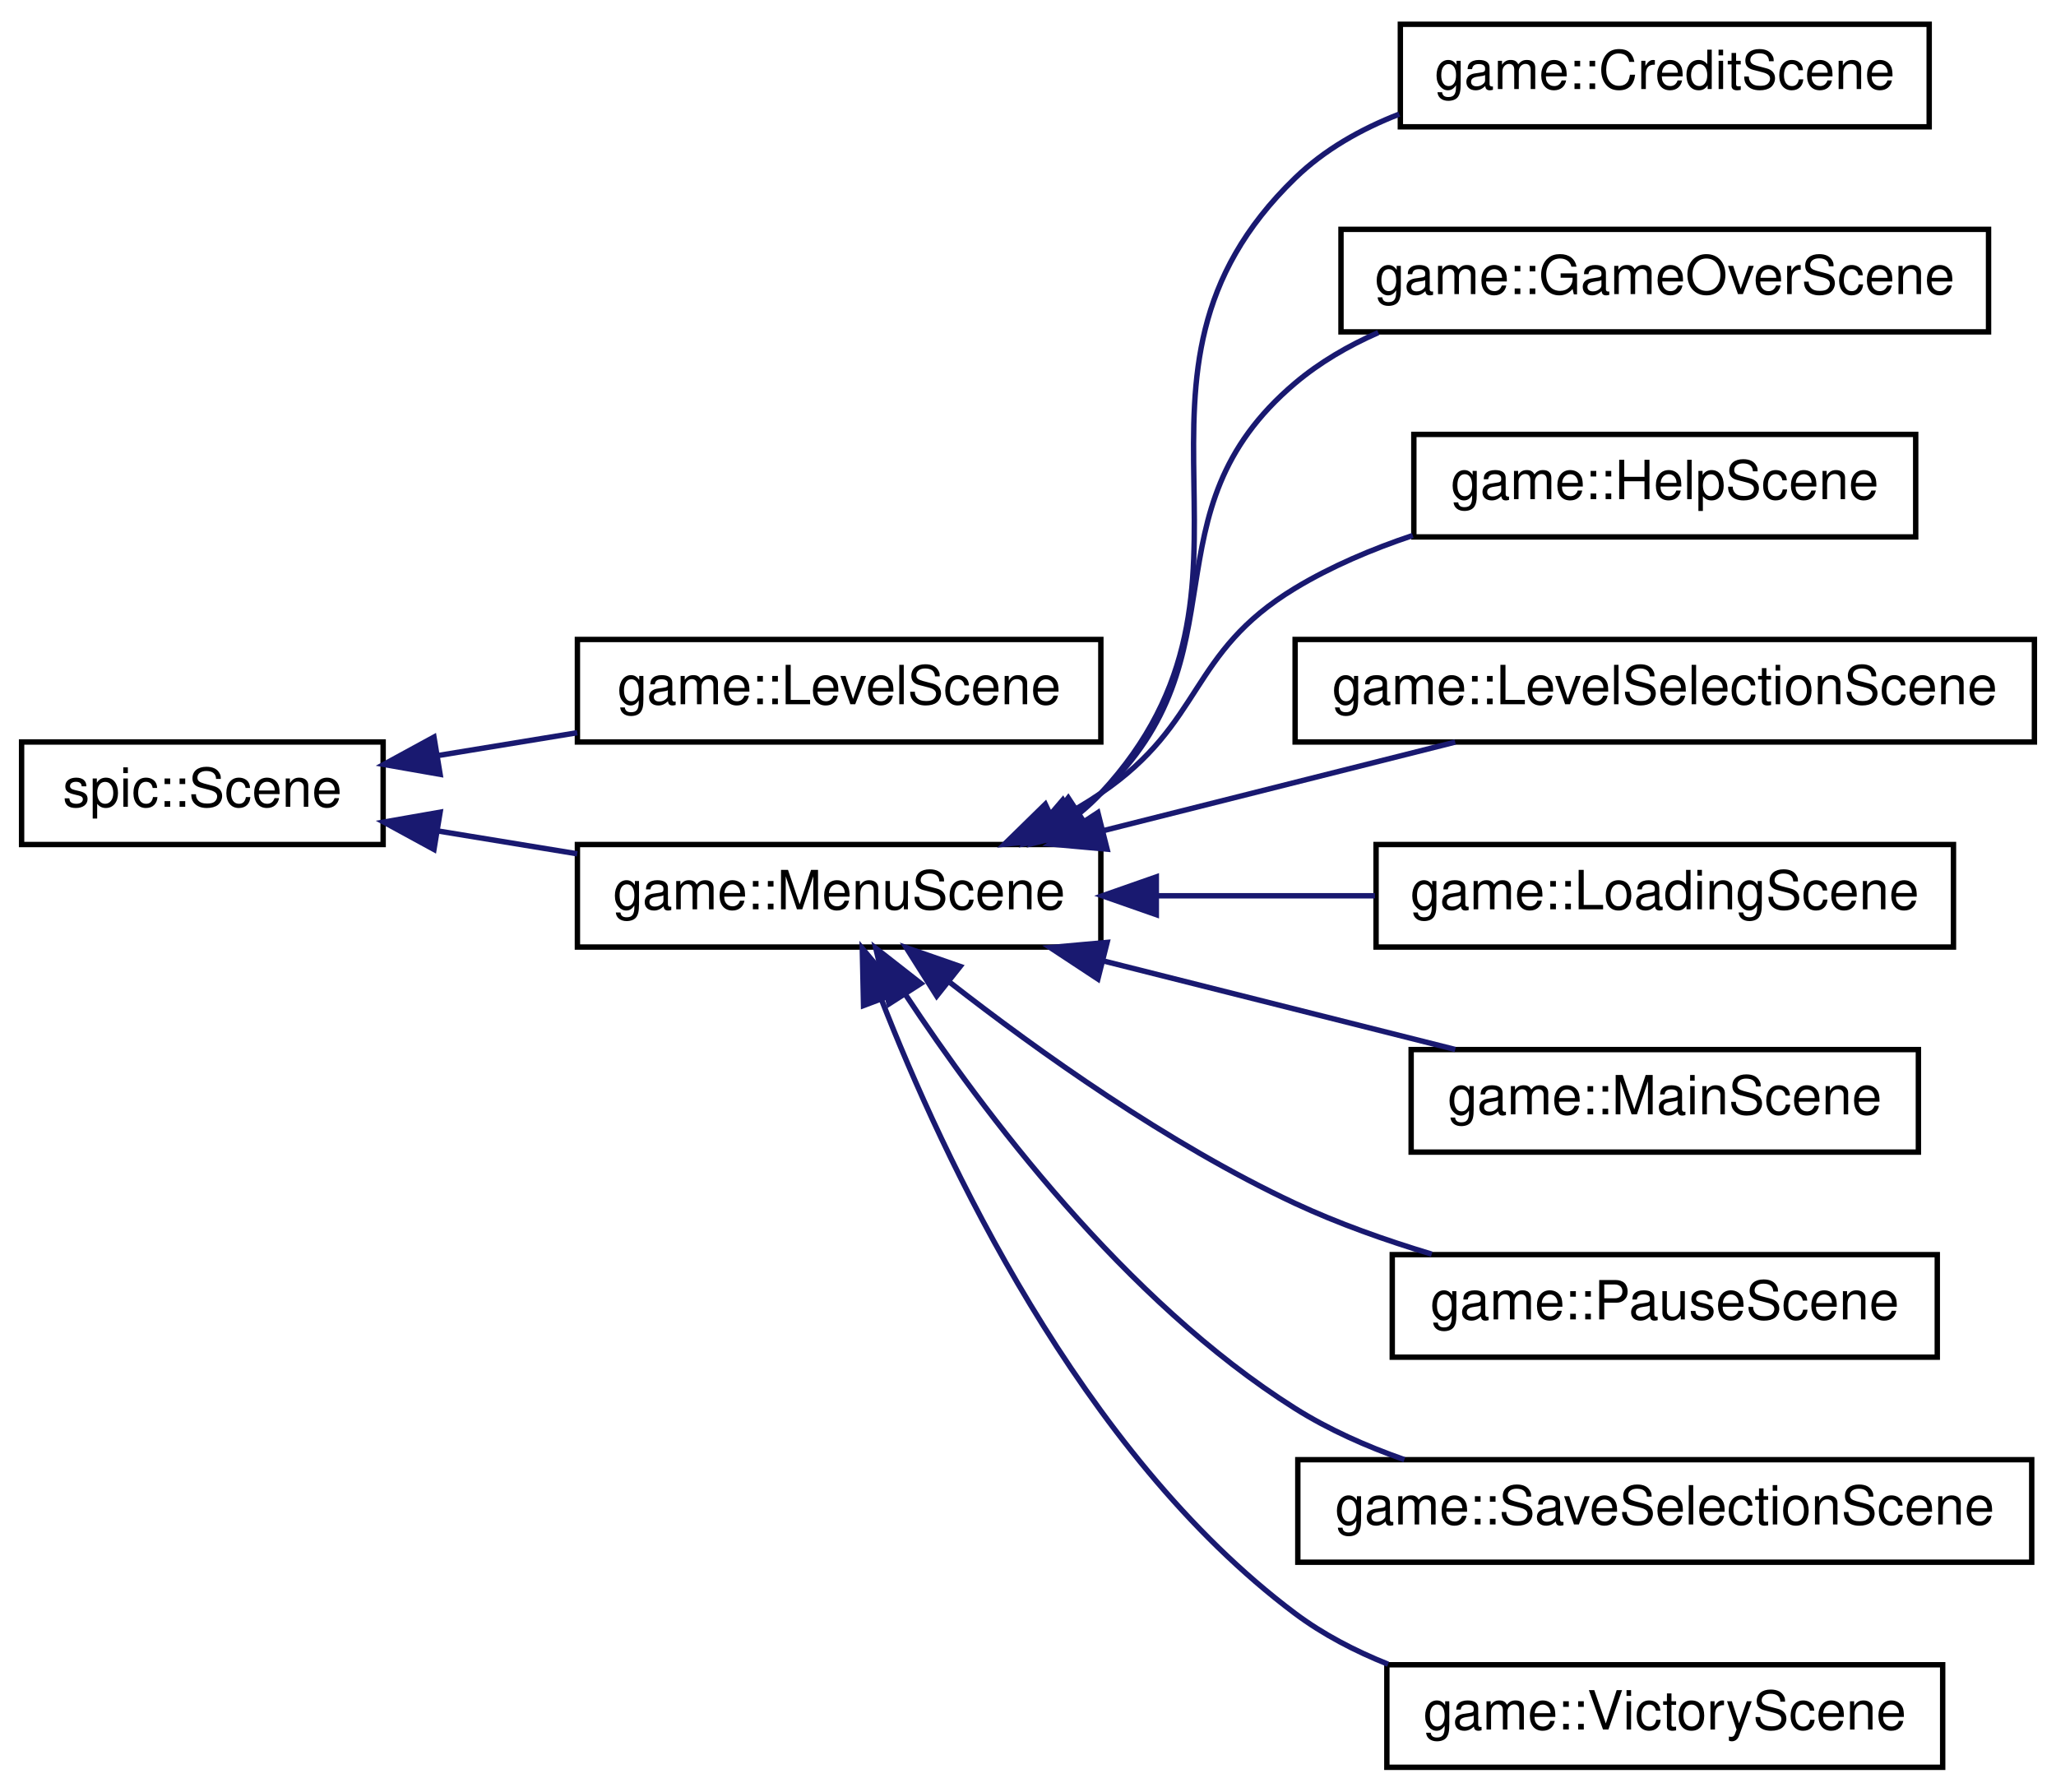
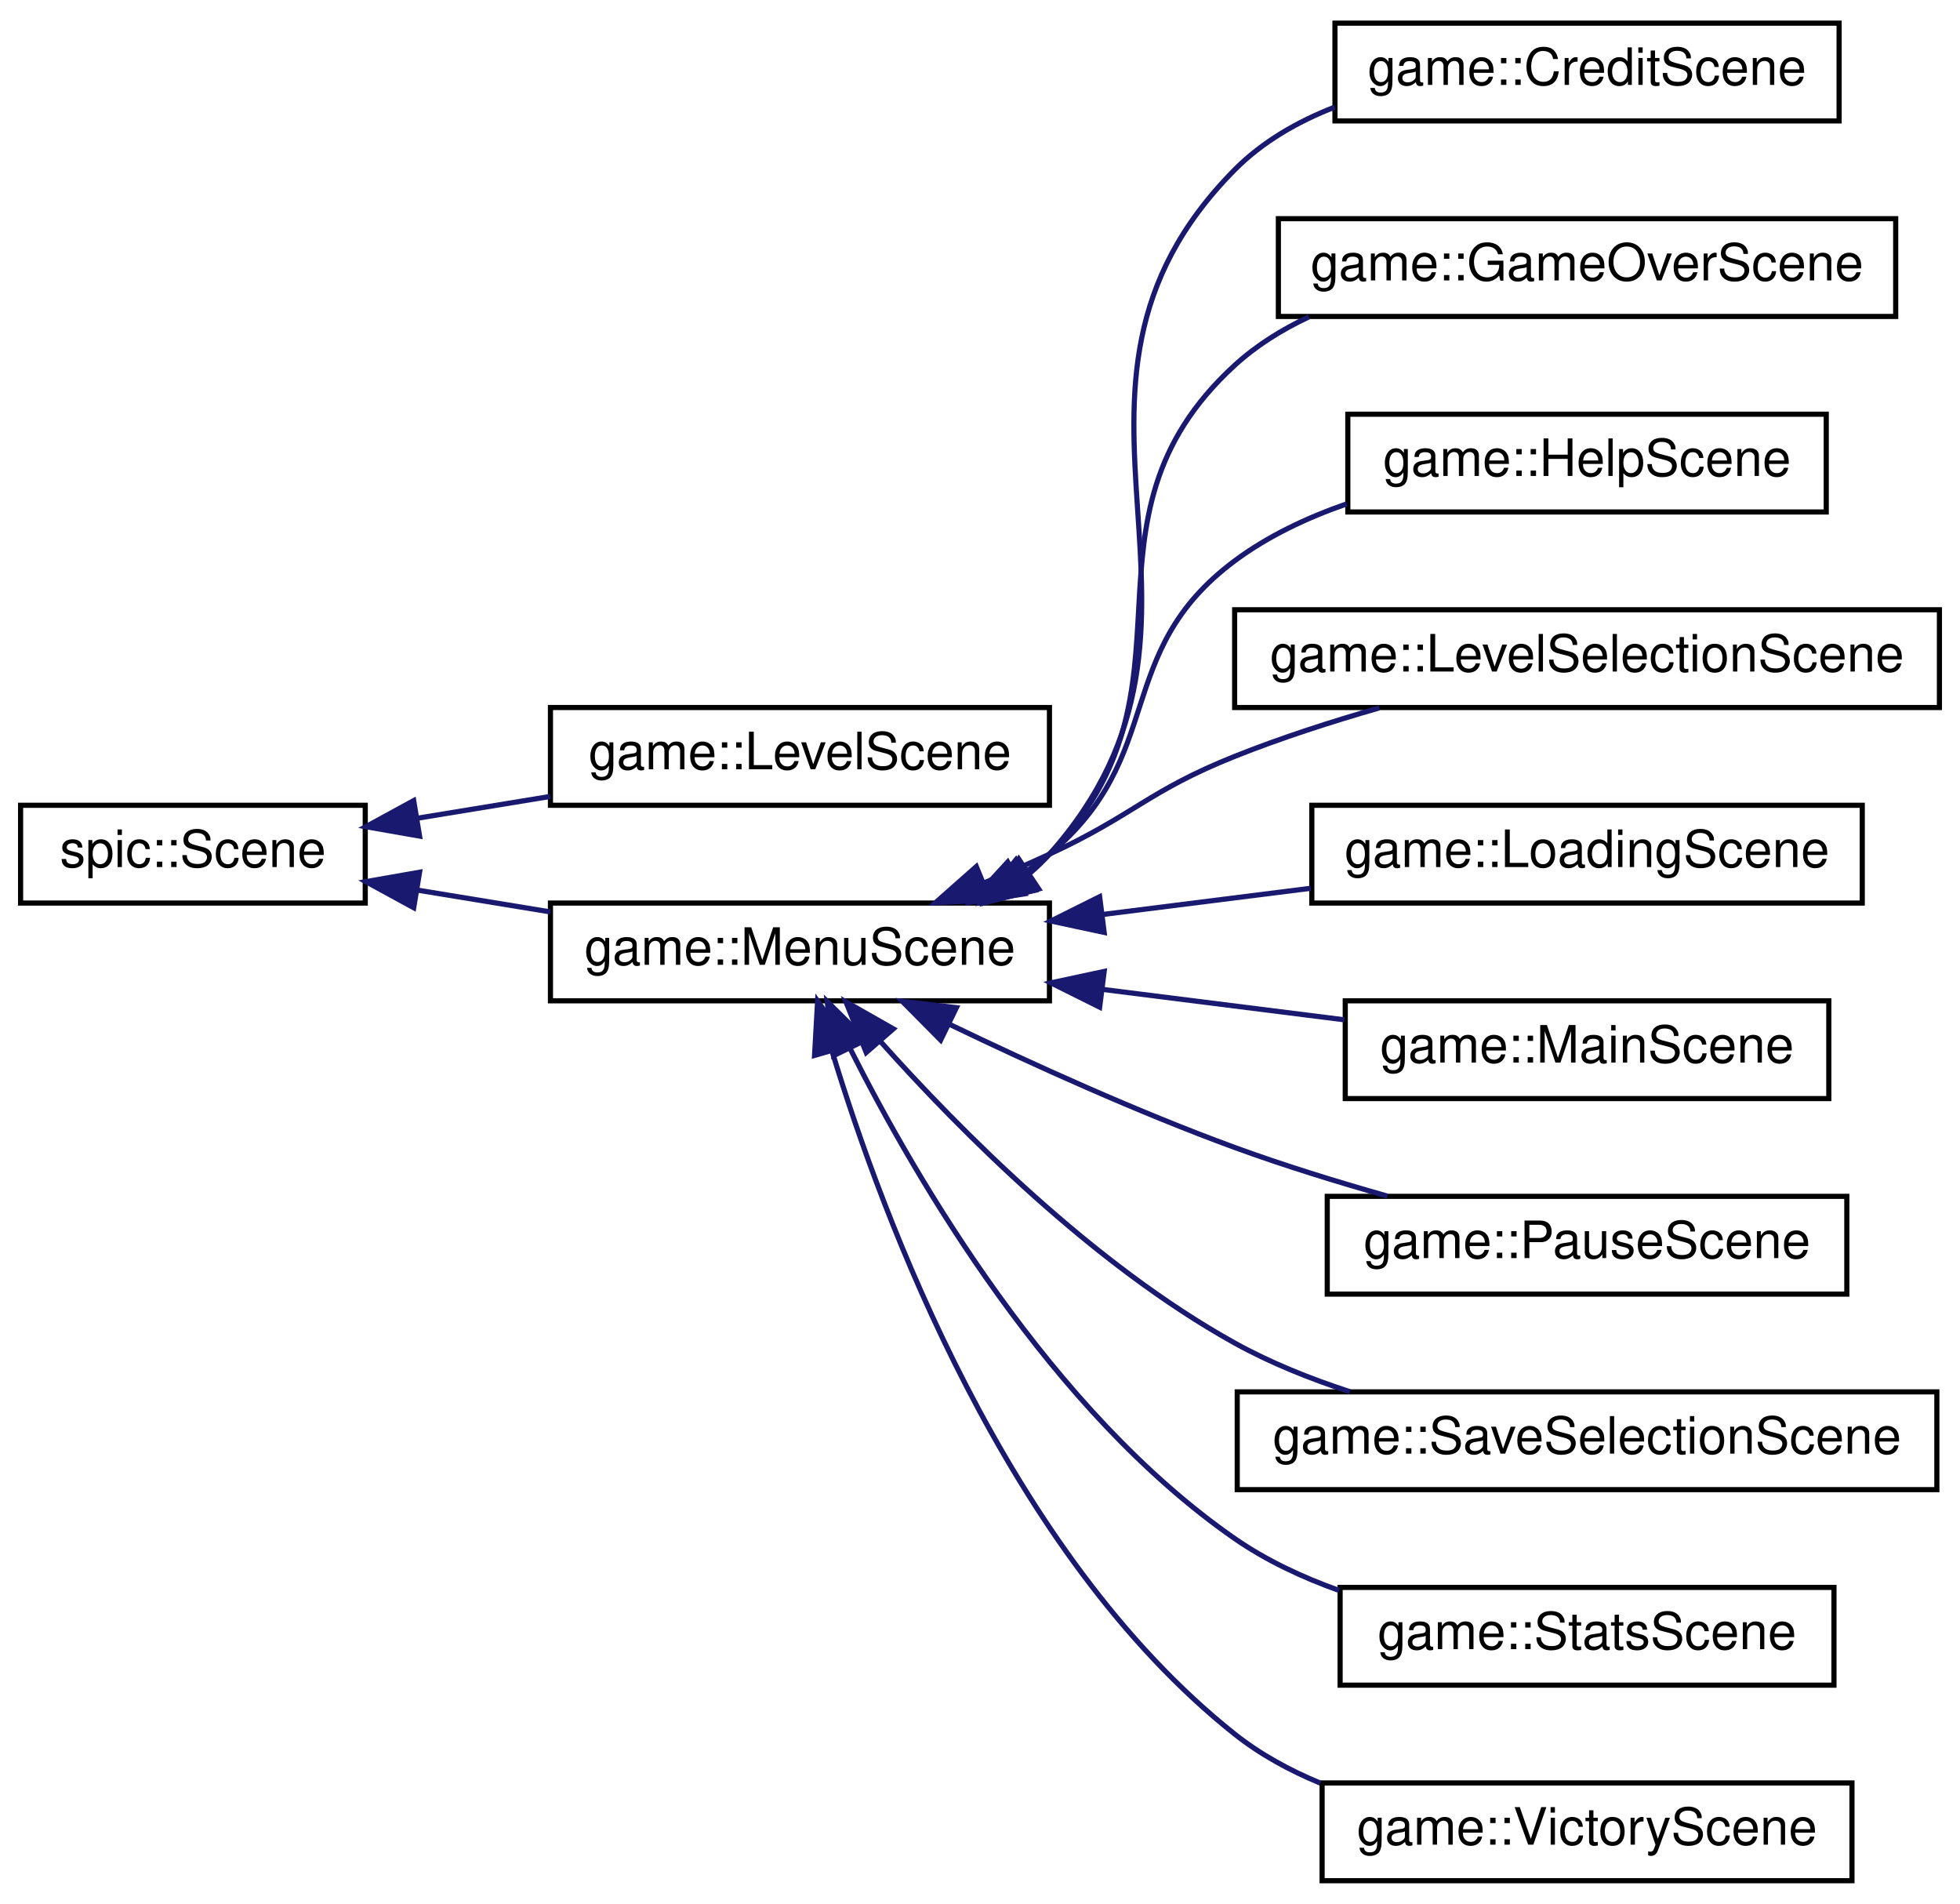
- <svg xmlns="http://www.w3.org/2000/svg" xmlns:xlink="http://www.w3.org/1999/xlink" width="381pt" height="332pt" viewBox="0.00 0.00 381.00 332.00">
-   <g id="graph0" class="graph" transform="scale(1 1) rotate(0) translate(4 328)">
+ <svg xmlns="http://www.w3.org/2000/svg" xmlns:xlink="http://www.w3.org/1999/xlink" width="381pt" height="370pt" viewBox="0.00 0.00 381.00 370.00">
+   <g id="graph0" class="graph" transform="scale(1 1) rotate(0) translate(4 366)">
    <g id="node1" class="node">
      <g id="a_node1">
        <a xlink:href="classspic_1_1Scene.html" target="_top" xlink:title="Class representing a scene which can be rendered by the Camera. @spicapi.">
-           <polygon fill="none" stroke="black" points="0,-171.5 0,-190.5 67,-190.5 67,-171.5 0,-171.5" />
-           <text text-anchor="middle" x="33.5" y="-178.5" font-family="Helvetica,sans-Serif" font-size="10.00">spic::Scene</text>
+           <polygon fill="none" stroke="black" points="0,-190.5 0,-209.5 67,-209.5 67,-190.5 0,-190.5" />
+           <text text-anchor="middle" x="33.5" y="-197.5" font-family="Helvetica,sans-Serif" font-size="10.00">spic::Scene</text>
        </a>
      </g>
    </g>
    <g id="node2" class="node">
      <g id="a_node2">
        <a xlink:href="classgame_1_1LevelScene.html" target="_top" xlink:title="A scene that contains a level to play.">
-           <polygon fill="none" stroke="black" points="103,-190.5 103,-209.5 200,-209.5 200,-190.5 103,-190.5" />
-           <text text-anchor="middle" x="151.5" y="-197.5" font-family="Helvetica,sans-Serif" font-size="10.00">game::LevelScene</text>
+           <polygon fill="none" stroke="black" points="103,-209.5 103,-228.5 200,-228.5 200,-209.5 103,-209.5" />
+           <text text-anchor="middle" x="151.5" y="-216.5" font-family="Helvetica,sans-Serif" font-size="10.00">game::LevelScene</text>
        </a>
      </g>
    </g>
    <g id="edge1" class="edge">
-       <path fill="none" stroke="midnightblue" d="M77.1,-187.98C85.52,-189.36 94.4,-190.81 102.97,-192.22" />
-       <polygon fill="midnightblue" stroke="midnightblue" points="77.56,-184.51 67.12,-186.34 76.42,-191.41 77.56,-184.51" />
+       <path fill="none" stroke="midnightblue" d="M77.1,-206.98C85.52,-208.36 94.4,-209.81 102.97,-211.22" />
+       <polygon fill="midnightblue" stroke="midnightblue" points="77.56,-203.51 67.12,-205.34 76.42,-210.41 77.56,-203.51" />
    </g>
    <g id="node3" class="node">
      <g id="a_node3">
        <a xlink:href="classgame_1_1MenuScene.html" target="_top" xlink:title="A abstract scene to use for the scene that require menu functionality.">
-           <polygon fill="none" stroke="black" points="103,-152.5 103,-171.5 200,-171.5 200,-152.5 103,-152.5" />
-           <text text-anchor="middle" x="151.5" y="-159.5" font-family="Helvetica,sans-Serif" font-size="10.00">game::MenuScene</text>
+           <polygon fill="none" stroke="black" points="103,-171.5 103,-190.5 200,-190.5 200,-171.5 103,-171.5" />
+           <text text-anchor="middle" x="151.5" y="-178.5" font-family="Helvetica,sans-Serif" font-size="10.00">game::MenuScene</text>
        </a>
      </g>
    </g>
    <g id="edge2" class="edge">
-       <path fill="none" stroke="midnightblue" d="M77.1,-174.02C85.52,-172.64 94.4,-171.19 102.97,-169.78" />
-       <polygon fill="midnightblue" stroke="midnightblue" points="76.42,-170.59 67.12,-175.66 77.56,-177.49 76.42,-170.59" />
+       <path fill="none" stroke="midnightblue" d="M77.1,-193.02C85.52,-191.64 94.4,-190.19 102.97,-188.78" />
+       <polygon fill="midnightblue" stroke="midnightblue" points="76.42,-189.59 67.12,-194.66 77.56,-196.49 76.42,-189.59" />
    </g>
    <g id="node4" class="node">
      <g id="a_node4">
        <a xlink:href="classgame_1_1CreditScene.html" target="_top" xlink:title="A scene that contains credits to the developers.">
-           <polygon fill="none" stroke="black" points="255.5,-304.5 255.5,-323.5 353.5,-323.5 353.5,-304.5 255.5,-304.5" />
-           <text text-anchor="middle" x="304.5" y="-311.5" font-family="Helvetica,sans-Serif" font-size="10.00">game::CreditScene</text>
+           <polygon fill="none" stroke="black" points="255.5,-342.5 255.5,-361.5 353.5,-361.5 353.5,-342.5 255.5,-342.5" />
+           <text text-anchor="middle" x="304.5" y="-349.5" font-family="Helvetica,sans-Serif" font-size="10.00">game::CreditScene</text>
        </a>
      </g>
    </g>
    <g id="edge3" class="edge">
-       <path fill="none" stroke="midnightblue" d="M196.11,-177.36C197.49,-178.49 198.8,-179.7 200,-181 236.14,-219.95 197.84,-258.03 236,-295 241.42,-300.25 248.17,-304.08 255.3,-306.85" />
-       <polygon fill="midnightblue" stroke="midnightblue" points="197.79,-174.28 187.5,-171.74 193.96,-180.14 197.79,-174.28" />
+       <path fill="none" stroke="midnightblue" d="M196.18,-196.3C197.54,-197.45 198.82,-198.68 200,-200 240.72,-245.74 192.92,-289.48 236,-333 241.4,-338.45 248.22,-342.37 255.45,-345.18" />
+       <polygon fill="midnightblue" stroke="midnightblue" points="197.91,-193.24 187.64,-190.61 194.02,-199.07 197.91,-193.24" />
    </g>
    <g id="node5" class="node">
      <g id="a_node5">
        <a xlink:href="classgame_1_1GameOverScene.html" target="_top" xlink:title="A scene that contains a game over screen.">
-           <polygon fill="none" stroke="black" points="244.5,-266.5 244.5,-285.5 364.5,-285.5 364.5,-266.5 244.5,-266.5" />
-           <text text-anchor="middle" x="304.5" y="-273.5" font-family="Helvetica,sans-Serif" font-size="10.00">game::GameOverScene</text>
+           <polygon fill="none" stroke="black" points="244.5,-304.5 244.5,-323.5 364.5,-323.5 364.5,-304.5 244.5,-304.5" />
+           <text text-anchor="middle" x="304.5" y="-311.5" font-family="Helvetica,sans-Serif" font-size="10.00">game::GameOverScene</text>
        </a>
      </g>
    </g>
    <g id="edge4" class="edge">
-       <path fill="none" stroke="midnightblue" d="M194.74,-176.75C196.6,-178.05 198.37,-179.47 200,-181 227.23,-206.6 207.45,-232.88 236,-257 240.56,-260.85 245.84,-263.92 251.41,-266.37" />
-       <polygon fill="midnightblue" stroke="midnightblue" points="196.48,-173.71 186.08,-171.7 192.95,-179.76 196.48,-173.71" />
+       <path fill="none" stroke="midnightblue" d="M195.47,-196.03C197.08,-197.25 198.6,-198.57 200,-200 231.63,-232.22 202.7,-264.51 236,-295 240.22,-298.86 245.17,-301.95 250.43,-304.41" />
+       <polygon fill="midnightblue" stroke="midnightblue" points="197.17,-192.96 186.83,-190.67 193.49,-198.91 197.17,-192.96" />
    </g>
    <g id="node6" class="node">
      <g id="a_node6">
        <a xlink:href="classgame_1_1HelpScene.html" target="_top" xlink:title="A scene that contains help for the user.">
-           <polygon fill="none" stroke="black" points="258,-228.5 258,-247.5 351,-247.5 351,-228.5 258,-228.5" />
-           <text text-anchor="middle" x="304.5" y="-235.5" font-family="Helvetica,sans-Serif" font-size="10.00">game::HelpScene</text>
+           <polygon fill="none" stroke="black" points="258,-266.5 258,-285.5 351,-285.5 351,-266.5 258,-266.5" />
+           <text text-anchor="middle" x="304.5" y="-273.5" font-family="Helvetica,sans-Serif" font-size="10.00">game::HelpScene</text>
        </a>
      </g>
    </g>
    <g id="edge5" class="edge">
-       <path fill="none" stroke="midnightblue" d="M191.34,-175.87C194.36,-177.44 197.28,-179.15 200,-181 219.25,-194.07 216.09,-206.97 236,-219 242.67,-223.03 250.22,-226.23 257.8,-228.77" />
-       <polygon fill="midnightblue" stroke="midnightblue" points="192.68,-172.63 182.14,-171.56 189.71,-178.97 192.68,-172.63" />
+       <path fill="none" stroke="midnightblue" d="M193.67,-195.46C195.9,-196.85 198.03,-198.36 200,-200 223.03,-219.16 211.98,-239.08 236,-257 242.44,-261.8 250.05,-265.39 257.79,-268.08" />
+       <polygon fill="midnightblue" stroke="midnightblue" points="195.18,-192.29 184.71,-190.67 191.88,-198.47 195.18,-192.29" />
    </g>
    <g id="node7" class="node">
      <g id="a_node7">
        <a xlink:href="classgame_1_1LevelSelectionScene.html" target="_top" xlink:title="A scene that contains all the levels.">
-           <polygon fill="none" stroke="black" points="236,-190.5 236,-209.5 373,-209.5 373,-190.5 236,-190.5" />
-           <text text-anchor="middle" x="304.5" y="-197.5" font-family="Helvetica,sans-Serif" font-size="10.00">game::LevelSelectionScene</text>
+           <polygon fill="none" stroke="black" points="236,-228.5 236,-247.5 373,-247.5 373,-228.5 236,-228.5" />
+           <text text-anchor="middle" x="304.5" y="-235.5" font-family="Helvetica,sans-Serif" font-size="10.00">game::LevelSelectionScene</text>
        </a>
      </g>
    </g>
    <g id="edge6" class="edge">
-       <path fill="none" stroke="midnightblue" d="M200.34,-174.04C221.44,-179.35 245.88,-185.5 265.67,-190.48" />
-       <polygon fill="midnightblue" stroke="midnightblue" points="201.16,-170.64 190.6,-171.59 199.45,-177.42 201.16,-170.64" />
+       <path fill="none" stroke="midnightblue" d="M187.22,-194.39C191.55,-196.21 195.9,-198.1 200,-200 216.42,-207.59 219.2,-212.29 236,-219 244.93,-222.57 254.78,-225.74 264.13,-228.43" />
+       <polygon fill="midnightblue" stroke="midnightblue" points="188.44,-191.11 177.85,-190.57 185.79,-197.59 188.44,-191.11" />
    </g>
    <g id="node8" class="node">
      <g id="a_node8">
        <a xlink:href="classgame_1_1LoadingScene.html" target="_top" xlink:title="Scene for the loading screen of the game.">
-           <polygon fill="none" stroke="black" points="251,-152.5 251,-171.5 358,-171.5 358,-152.5 251,-152.5" />
-           <text text-anchor="middle" x="304.5" y="-159.5" font-family="Helvetica,sans-Serif" font-size="10.00">game::LoadingScene</text>
+           <polygon fill="none" stroke="black" points="251,-190.5 251,-209.5 358,-209.5 358,-190.5 251,-190.5" />
+           <text text-anchor="middle" x="304.5" y="-197.5" font-family="Helvetica,sans-Serif" font-size="10.00">game::LoadingScene</text>
        </a>
      </g>
    </g>
    <g id="edge7" class="edge">
-       <path fill="none" stroke="midnightblue" d="M210.28,-162C223.6,-162 237.7,-162 250.79,-162" />
-       <polygon fill="midnightblue" stroke="midnightblue" points="210.28,-158.5 200.28,-162 210.28,-165.5 210.28,-158.5" />
+       <path fill="none" stroke="midnightblue" d="M210.28,-188.27C223.6,-189.95 237.7,-191.72 250.79,-193.37" />
+       <polygon fill="midnightblue" stroke="midnightblue" points="210.64,-184.79 200.28,-187.01 209.76,-191.73 210.64,-184.79" />
    </g>
    <g id="node9" class="node">
      <g id="a_node9">
        <a xlink:href="classgame_1_1MainScene.html" target="_top" xlink:title="A scene that show the title of the game and some information.">
-           <polygon fill="none" stroke="black" points="257.5,-114.5 257.5,-133.5 351.5,-133.5 351.5,-114.5 257.5,-114.5" />
-           <text text-anchor="middle" x="304.5" y="-121.5" font-family="Helvetica,sans-Serif" font-size="10.00">game::MainScene</text>
+           <polygon fill="none" stroke="black" points="257.5,-152.5 257.5,-171.5 351.5,-171.5 351.5,-152.5 257.5,-152.5" />
+           <text text-anchor="middle" x="304.5" y="-159.5" font-family="Helvetica,sans-Serif" font-size="10.00">game::MainScene</text>
        </a>
      </g>
    </g>
    <g id="edge8" class="edge">
-       <path fill="none" stroke="midnightblue" d="M200.34,-149.96C221.44,-144.65 245.88,-138.5 265.67,-133.52" />
-       <polygon fill="midnightblue" stroke="midnightblue" points="199.45,-146.58 190.6,-152.41 201.16,-153.36 199.45,-146.58" />
+       <path fill="none" stroke="midnightblue" d="M210.32,-173.72C225.87,-171.77 242.49,-169.68 257.32,-167.81" />
+       <polygon fill="midnightblue" stroke="midnightblue" points="209.76,-170.27 200.28,-174.99 210.64,-177.21 209.76,-170.27" />
    </g>
    <g id="node10" class="node">
      <g id="a_node10">
        <a xlink:href="classgame_1_1PauseScene.html" target="_top" xlink:title="A scene that contains functionality for pausing the game.">
-           <polygon fill="none" stroke="black" points="254,-76.5 254,-95.5 355,-95.5 355,-76.5 254,-76.5" />
-           <text text-anchor="middle" x="304.5" y="-83.5" font-family="Helvetica,sans-Serif" font-size="10.00">game::PauseScene</text>
+           <polygon fill="none" stroke="black" points="254,-114.5 254,-133.5 355,-133.5 355,-114.5 254,-114.5" />
+           <text text-anchor="middle" x="304.5" y="-121.5" font-family="Helvetica,sans-Serif" font-size="10.00">game::PauseScene</text>
        </a>
      </g>
    </g>
    <g id="edge9" class="edge">
-       <path fill="none" stroke="midnightblue" d="M172.09,-145.9C188.34,-133.24 212.52,-115.96 236,-105 243.94,-101.29 252.76,-98.17 261.32,-95.59" />
-       <polygon fill="midnightblue" stroke="midnightblue" points="169.58,-143.43 163.93,-152.39 173.93,-148.91 169.58,-143.43" />
+       <path fill="none" stroke="midnightblue" d="M180.7,-166.87C196.67,-159.19 217.17,-149.89 236,-143 245.49,-139.53 255.92,-136.31 265.69,-133.55" />
+       <polygon fill="midnightblue" stroke="midnightblue" points="178.85,-163.87 171.39,-171.4 181.91,-170.17 178.85,-163.87" />
    </g>
    <g id="node11" class="node">
      <g id="a_node11">
        <a xlink:href="classgame_1_1SaveSelectionScene.html" target="_top" xlink:title="Scene for selection which save the user wants to play.">
-           <polygon fill="none" stroke="black" points="236.5,-38.5 236.5,-57.5 372.5,-57.5 372.5,-38.5 236.5,-38.5" />
-           <text text-anchor="middle" x="304.5" y="-45.5" font-family="Helvetica,sans-Serif" font-size="10.00">game::SaveSelectionScene</text>
+           <polygon fill="none" stroke="black" points="236.5,-76.5 236.5,-95.5 372.5,-95.5 372.5,-76.5 236.5,-76.5" />
+           <text text-anchor="middle" x="304.5" y="-83.5" font-family="Helvetica,sans-Serif" font-size="10.00">game::SaveSelectionScene</text>
        </a>
      </g>
    </g>
    <g id="edge10" class="edge">
-       <path fill="none" stroke="midnightblue" d="M163.78,-143.72C178,-122.2 204.44,-86.88 236,-67 242.18,-63.11 249.17,-60 256.25,-57.51" />
-       <polygon fill="midnightblue" stroke="midnightblue" points="160.75,-141.97 158.29,-152.28 166.64,-145.75 160.75,-141.97" />
+       <path fill="none" stroke="midnightblue" d="M167.15,-163.6C182.59,-146.32 208.45,-120.28 236,-105 242.92,-101.16 250.68,-98.05 258.4,-95.54" />
+       <polygon fill="midnightblue" stroke="midnightblue" points="164.38,-161.45 160.44,-171.29 169.65,-166.05 164.38,-161.45" />
    </g>
    <g id="node12" class="node">
      <g id="a_node12">
+         <a xlink:href="classgame_1_1StatsScene.html" target="_top" xlink:title=" ">
+           <polygon fill="none" stroke="black" points="256.5,-38.5 256.5,-57.5 352.5,-57.5 352.5,-38.5 256.5,-38.5" />
+           <text text-anchor="middle" x="304.5" y="-45.5" font-family="Helvetica,sans-Serif" font-size="10.00">game::StatsScene</text>
+         </a>
+       </g>
+     </g>
+     <g id="edge11" class="edge">
+       <path fill="none" stroke="midnightblue" d="M161.33,-162.06C174.16,-136.6 200.39,-91.7 236,-67 242.1,-62.77 249.13,-59.47 256.29,-56.91" />
+       <polygon fill="midnightblue" stroke="midnightblue" points="158.03,-160.84 156.8,-171.37 164.32,-163.91 158.03,-160.84" />
+     </g>
+     <g id="node13" class="node">
+       <g id="a_node13">
        <a xlink:href="classgame_1_1VictoryScene.html" target="_top" xlink:title="A scene that contains a victory screen.">
          <polygon fill="none" stroke="black" points="253,-0.5 253,-19.5 356,-19.5 356,-0.5 253,-0.5" />
          <text text-anchor="middle" x="304.5" y="-7.5" font-family="Helvetica,sans-Serif" font-size="10.00">game::VictoryScene</text>
        </a>
      </g>
    </g>
-     <g id="edge11" class="edge">
-       <path fill="none" stroke="midnightblue" d="M159.33,-142.81C170.66,-113.75 196.14,-58.82 236,-29 241.17,-25.13 247.09,-22.06 253.23,-19.6" />
-       <polygon fill="midnightblue" stroke="midnightblue" points="156.02,-141.66 155.79,-152.25 162.58,-144.12 156.02,-141.66" />
+     <g id="edge12" class="edge">
+       <path fill="none" stroke="midnightblue" d="M157.7,-161.86C167.48,-129.52 191.74,-64.17 236,-29 240.96,-25.06 246.68,-21.94 252.67,-19.46" />
+       <polygon fill="midnightblue" stroke="midnightblue" points="154.34,-160.89 154.93,-171.47 161.06,-162.83 154.34,-160.89" />
    </g>
  </g>
</svg>
